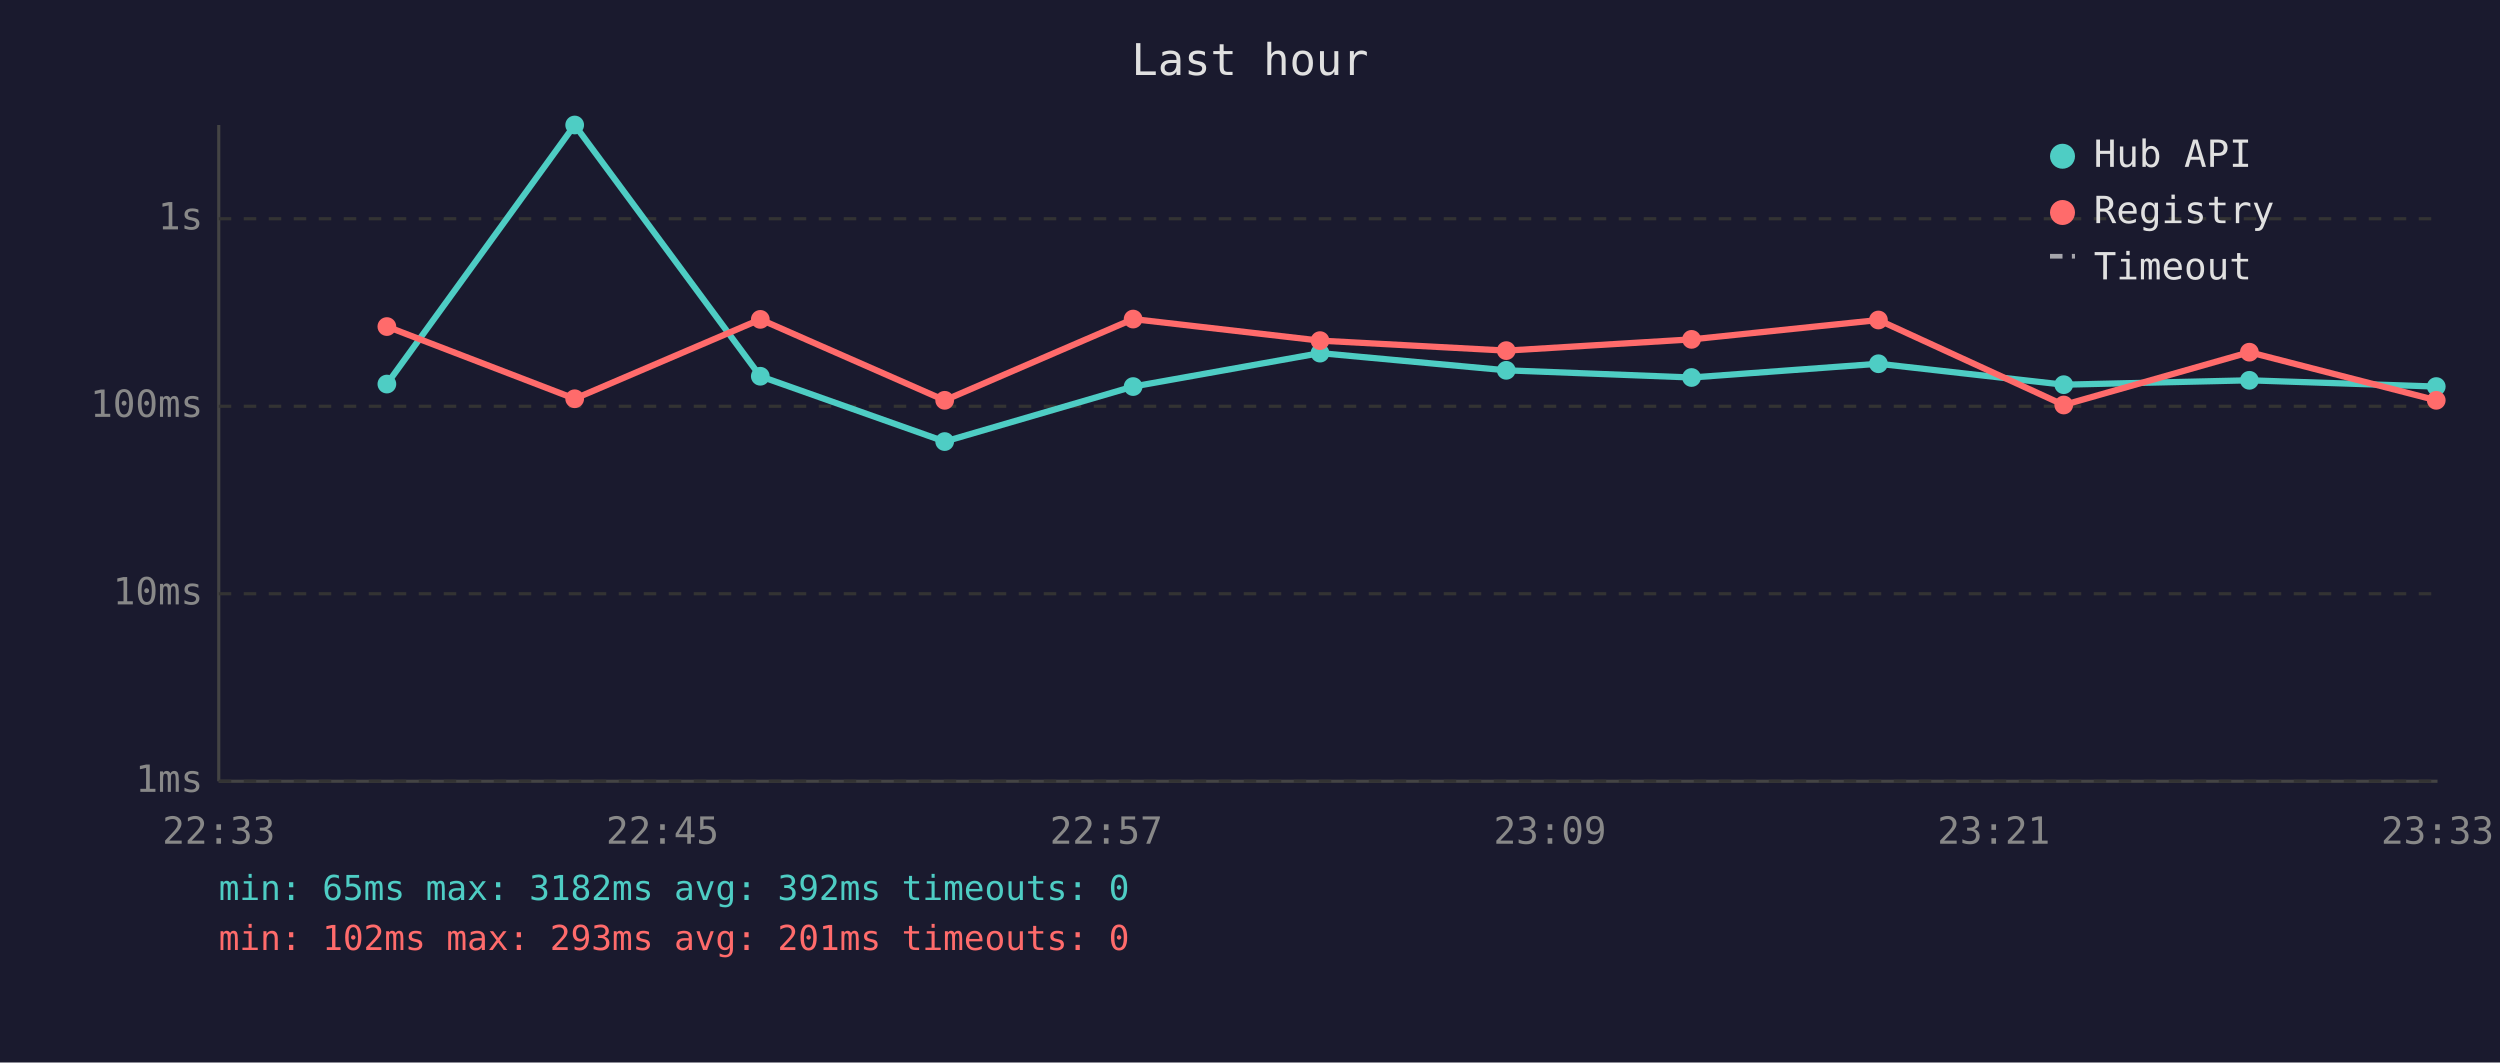
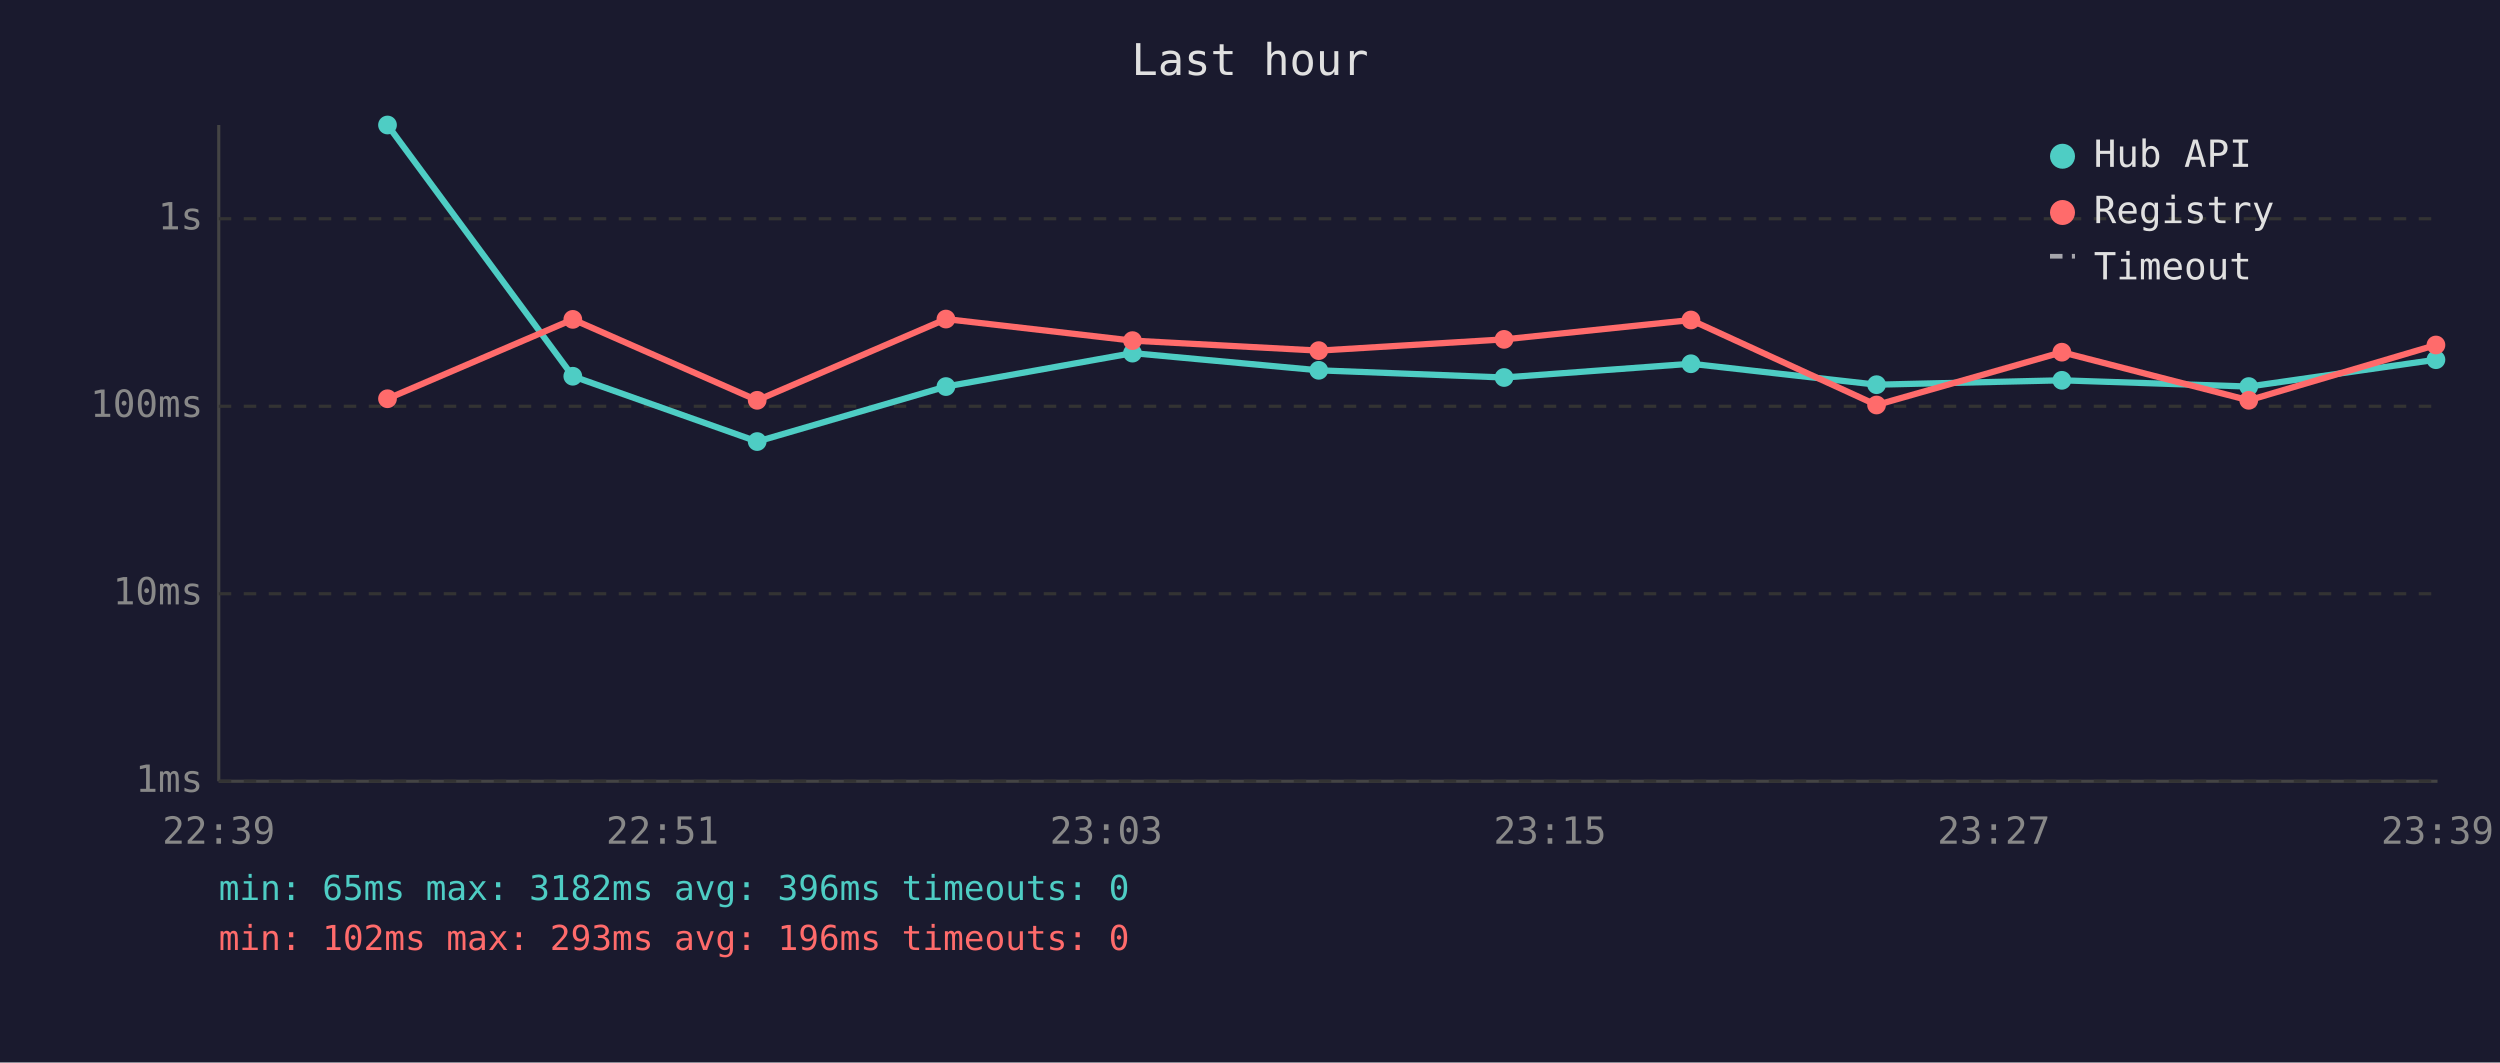
<svg xmlns="http://www.w3.org/2000/svg" viewBox="0 0 800 340" font-family="monospace" font-size="12">
  <rect width="800" height="340" fill="#1a1a2e" />
  <text x="400" y="24" fill="#e0e0e0" font-size="14" text-anchor="middle">Last hour</text>
  <line x1="70" y1="40" x2="70" y2="250" stroke="#444" stroke-width="1" />
  <line x1="70" y1="250" x2="780" y2="250" stroke="#444" stroke-width="1" />
  <line x1="70" y1="250" x2="780" y2="250" stroke="#333" stroke-width="1" stroke-dasharray="4" />
  <text x="65" y="250" fill="#888" text-anchor="end" dominant-baseline="middle">1ms</text>
  <line x1="70" y1="190" x2="780" y2="190" stroke="#333" stroke-width="1" stroke-dasharray="4" />
  <text x="65" y="190" fill="#888" text-anchor="end" dominant-baseline="middle">10ms</text>
  <line x1="70" y1="130" x2="780" y2="130" stroke="#333" stroke-width="1" stroke-dasharray="4" />
  <text x="65" y="130" fill="#888" text-anchor="end" dominant-baseline="middle">100ms</text>
  <line x1="70" y1="70" x2="780" y2="70" stroke="#333" stroke-width="1" stroke-dasharray="4" />
  <text x="65" y="70" fill="#888" text-anchor="end" dominant-baseline="middle">1s</text>
-   <text x="70" y="270" fill="#888" text-anchor="middle">22:33</text>
-   <text x="212" y="270" fill="#888" text-anchor="middle">22:45</text>
-   <text x="354" y="270" fill="#888" text-anchor="middle">22:57</text>
-   <text x="496" y="270" fill="#888" text-anchor="middle">23:09</text>
-   <text x="638" y="270" fill="#888" text-anchor="middle">23:21</text>
-   <text x="780" y="270" fill="#888" text-anchor="middle">23:33</text>
-   <polyline points="123.8,122.9 183.9,40.0 243.3,120.4 302.3,141.3 362.6,123.7 422.4,113.0 482.0,118.5 541.3,120.8 601.1,116.4 660.4,123.1 719.8,121.7 779.6,123.7" fill="none" stroke="#4ecdc4" stroke-width="2" opacity="1" />
-   <circle cx="123.8" cy="122.9" r="3" fill="#4ecdc4" />
-   <circle cx="183.9" cy="40.0" r="3" fill="#4ecdc4" />
-   <circle cx="243.3" cy="120.4" r="3" fill="#4ecdc4" />
-   <circle cx="302.3" cy="141.3" r="3" fill="#4ecdc4" />
-   <circle cx="362.6" cy="123.7" r="3" fill="#4ecdc4" />
-   <circle cx="422.4" cy="113.0" r="3" fill="#4ecdc4" />
-   <circle cx="482.0" cy="118.5" r="3" fill="#4ecdc4" />
-   <circle cx="541.3" cy="120.8" r="3" fill="#4ecdc4" />
-   <circle cx="601.1" cy="116.4" r="3" fill="#4ecdc4" />
-   <circle cx="660.4" cy="123.1" r="3" fill="#4ecdc4" />
-   <circle cx="719.8" cy="121.7" r="3" fill="#4ecdc4" />
-   <circle cx="779.6" cy="123.7" r="3" fill="#4ecdc4" />
-   <polyline points="123.8,104.5 183.9,127.6 243.3,102.2 302.3,128.1 362.6,102.1 422.4,109.0 482.0,112.2 541.3,108.6 601.1,102.4 660.4,129.6 719.8,112.7 779.6,128.1" fill="none" stroke="#ff6b6b" stroke-width="2" opacity="1" />
-   <circle cx="123.8" cy="104.5" r="3" fill="#ff6b6b" />
-   <circle cx="183.9" cy="127.6" r="3" fill="#ff6b6b" />
-   <circle cx="243.3" cy="102.2" r="3" fill="#ff6b6b" />
-   <circle cx="302.3" cy="128.1" r="3" fill="#ff6b6b" />
-   <circle cx="362.6" cy="102.1" r="3" fill="#ff6b6b" />
-   <circle cx="422.4" cy="109.0" r="3" fill="#ff6b6b" />
-   <circle cx="482.0" cy="112.2" r="3" fill="#ff6b6b" />
-   <circle cx="541.3" cy="108.6" r="3" fill="#ff6b6b" />
-   <circle cx="601.1" cy="102.4" r="3" fill="#ff6b6b" />
-   <circle cx="660.4" cy="129.6" r="3" fill="#ff6b6b" />
-   <circle cx="719.8" cy="112.7" r="3" fill="#ff6b6b" />
-   <circle cx="779.6" cy="128.1" r="3" fill="#ff6b6b" />
+   <text x="70" y="270" fill="#888" text-anchor="middle">22:39</text>
+   <text x="212" y="270" fill="#888" text-anchor="middle">22:51</text>
+   <text x="354" y="270" fill="#888" text-anchor="middle">23:03</text>
+   <text x="496" y="270" fill="#888" text-anchor="middle">23:15</text>
+   <text x="638" y="270" fill="#888" text-anchor="middle">23:27</text>
+   <text x="780" y="270" fill="#888" text-anchor="middle">23:39</text>
+   <polyline points="124.0,40.0 183.3,120.4 242.3,141.3 302.7,123.7 362.4,113.0 422.0,118.5 481.3,120.8 541.1,116.4 600.5,123.1 659.8,121.7 719.6,123.7 779.5,115.1" fill="none" stroke="#4ecdc4" stroke-width="2" opacity="1" />
+   <circle cx="124.0" cy="40.0" r="3" fill="#4ecdc4" />
+   <circle cx="183.3" cy="120.4" r="3" fill="#4ecdc4" />
+   <circle cx="242.3" cy="141.3" r="3" fill="#4ecdc4" />
+   <circle cx="302.7" cy="123.7" r="3" fill="#4ecdc4" />
+   <circle cx="362.4" cy="113.0" r="3" fill="#4ecdc4" />
+   <circle cx="422.0" cy="118.5" r="3" fill="#4ecdc4" />
+   <circle cx="481.3" cy="120.8" r="3" fill="#4ecdc4" />
+   <circle cx="541.1" cy="116.4" r="3" fill="#4ecdc4" />
+   <circle cx="600.5" cy="123.1" r="3" fill="#4ecdc4" />
+   <circle cx="659.8" cy="121.7" r="3" fill="#4ecdc4" />
+   <circle cx="719.6" cy="123.7" r="3" fill="#4ecdc4" />
+   <circle cx="779.5" cy="115.1" r="3" fill="#4ecdc4" />
+   <polyline points="124.0,127.6 183.3,102.2 242.3,128.1 302.7,102.1 362.4,109.0 422.0,112.2 481.3,108.6 541.1,102.4 600.5,129.6 659.8,112.7 719.6,128.1 779.5,110.4" fill="none" stroke="#ff6b6b" stroke-width="2" opacity="1" />
+   <circle cx="124.0" cy="127.6" r="3" fill="#ff6b6b" />
+   <circle cx="183.3" cy="102.2" r="3" fill="#ff6b6b" />
+   <circle cx="242.3" cy="128.1" r="3" fill="#ff6b6b" />
+   <circle cx="302.7" cy="102.1" r="3" fill="#ff6b6b" />
+   <circle cx="362.4" cy="109.0" r="3" fill="#ff6b6b" />
+   <circle cx="422.0" cy="112.2" r="3" fill="#ff6b6b" />
+   <circle cx="481.3" cy="108.6" r="3" fill="#ff6b6b" />
+   <circle cx="541.1" cy="102.4" r="3" fill="#ff6b6b" />
+   <circle cx="600.5" cy="129.6" r="3" fill="#ff6b6b" />
+   <circle cx="659.8" cy="112.7" r="3" fill="#ff6b6b" />
+   <circle cx="719.6" cy="128.1" r="3" fill="#ff6b6b" />
+   <circle cx="779.5" cy="110.4" r="3" fill="#ff6b6b" />
  <circle cx="660" cy="50" r="4" fill="#4ecdc4" />
  <text x="670" y="50" fill="#e0e0e0" dominant-baseline="middle">Hub API</text>
  <circle cx="660" cy="68" r="4" fill="#ff6b6b" />
  <text x="670" y="68" fill="#e0e0e0" dominant-baseline="middle">Registry</text>
  <line x1="656" y1="82" x2="664" y2="82" stroke="#e0e0e0" stroke-width="1.5" stroke-dasharray="4,3" opacity="0.7" />
  <text x="670" y="86" fill="#e0e0e0" dominant-baseline="middle">Timeout</text>
-   <text x="70" y="288" fill="#4ecdc4" font-size="11">min: 65ms  max: 3182ms  avg: 392ms  timeouts: 0</text>
-   <text x="70" y="304" fill="#ff6b6b" font-size="11">min: 102ms  max: 293ms  avg: 201ms  timeouts: 0</text>
+   <text x="70" y="288" fill="#4ecdc4" font-size="11">min: 65ms  max: 3182ms  avg: 396ms  timeouts: 0</text>
+   <text x="70" y="304" fill="#ff6b6b" font-size="11">min: 102ms  max: 293ms  avg: 196ms  timeouts: 0</text>
</svg>
